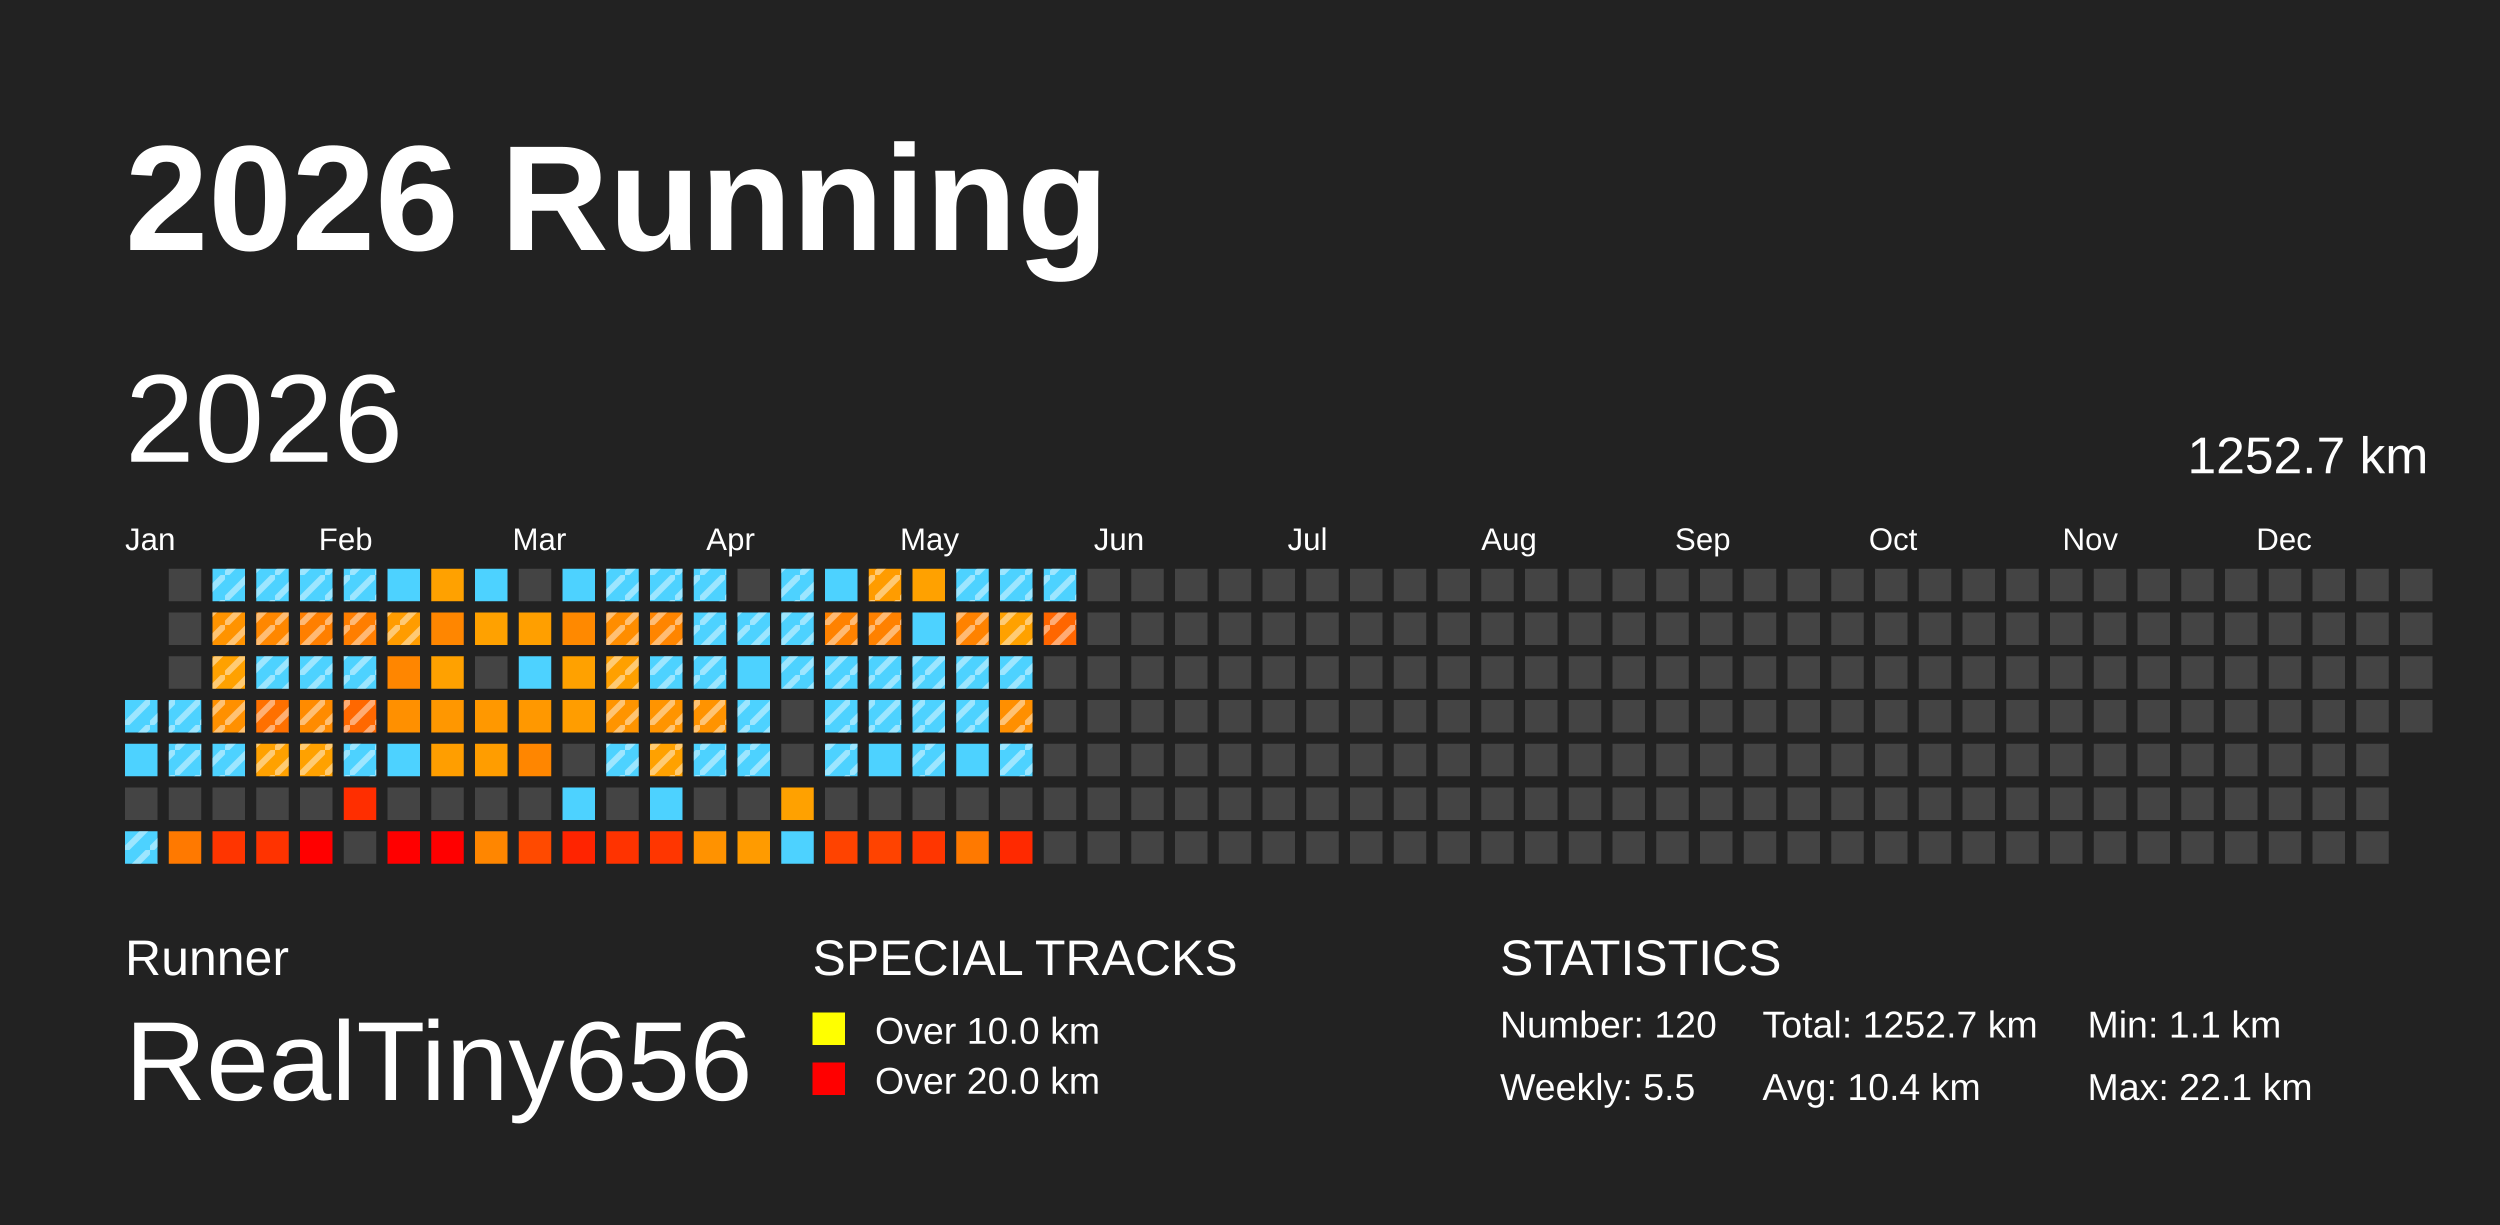
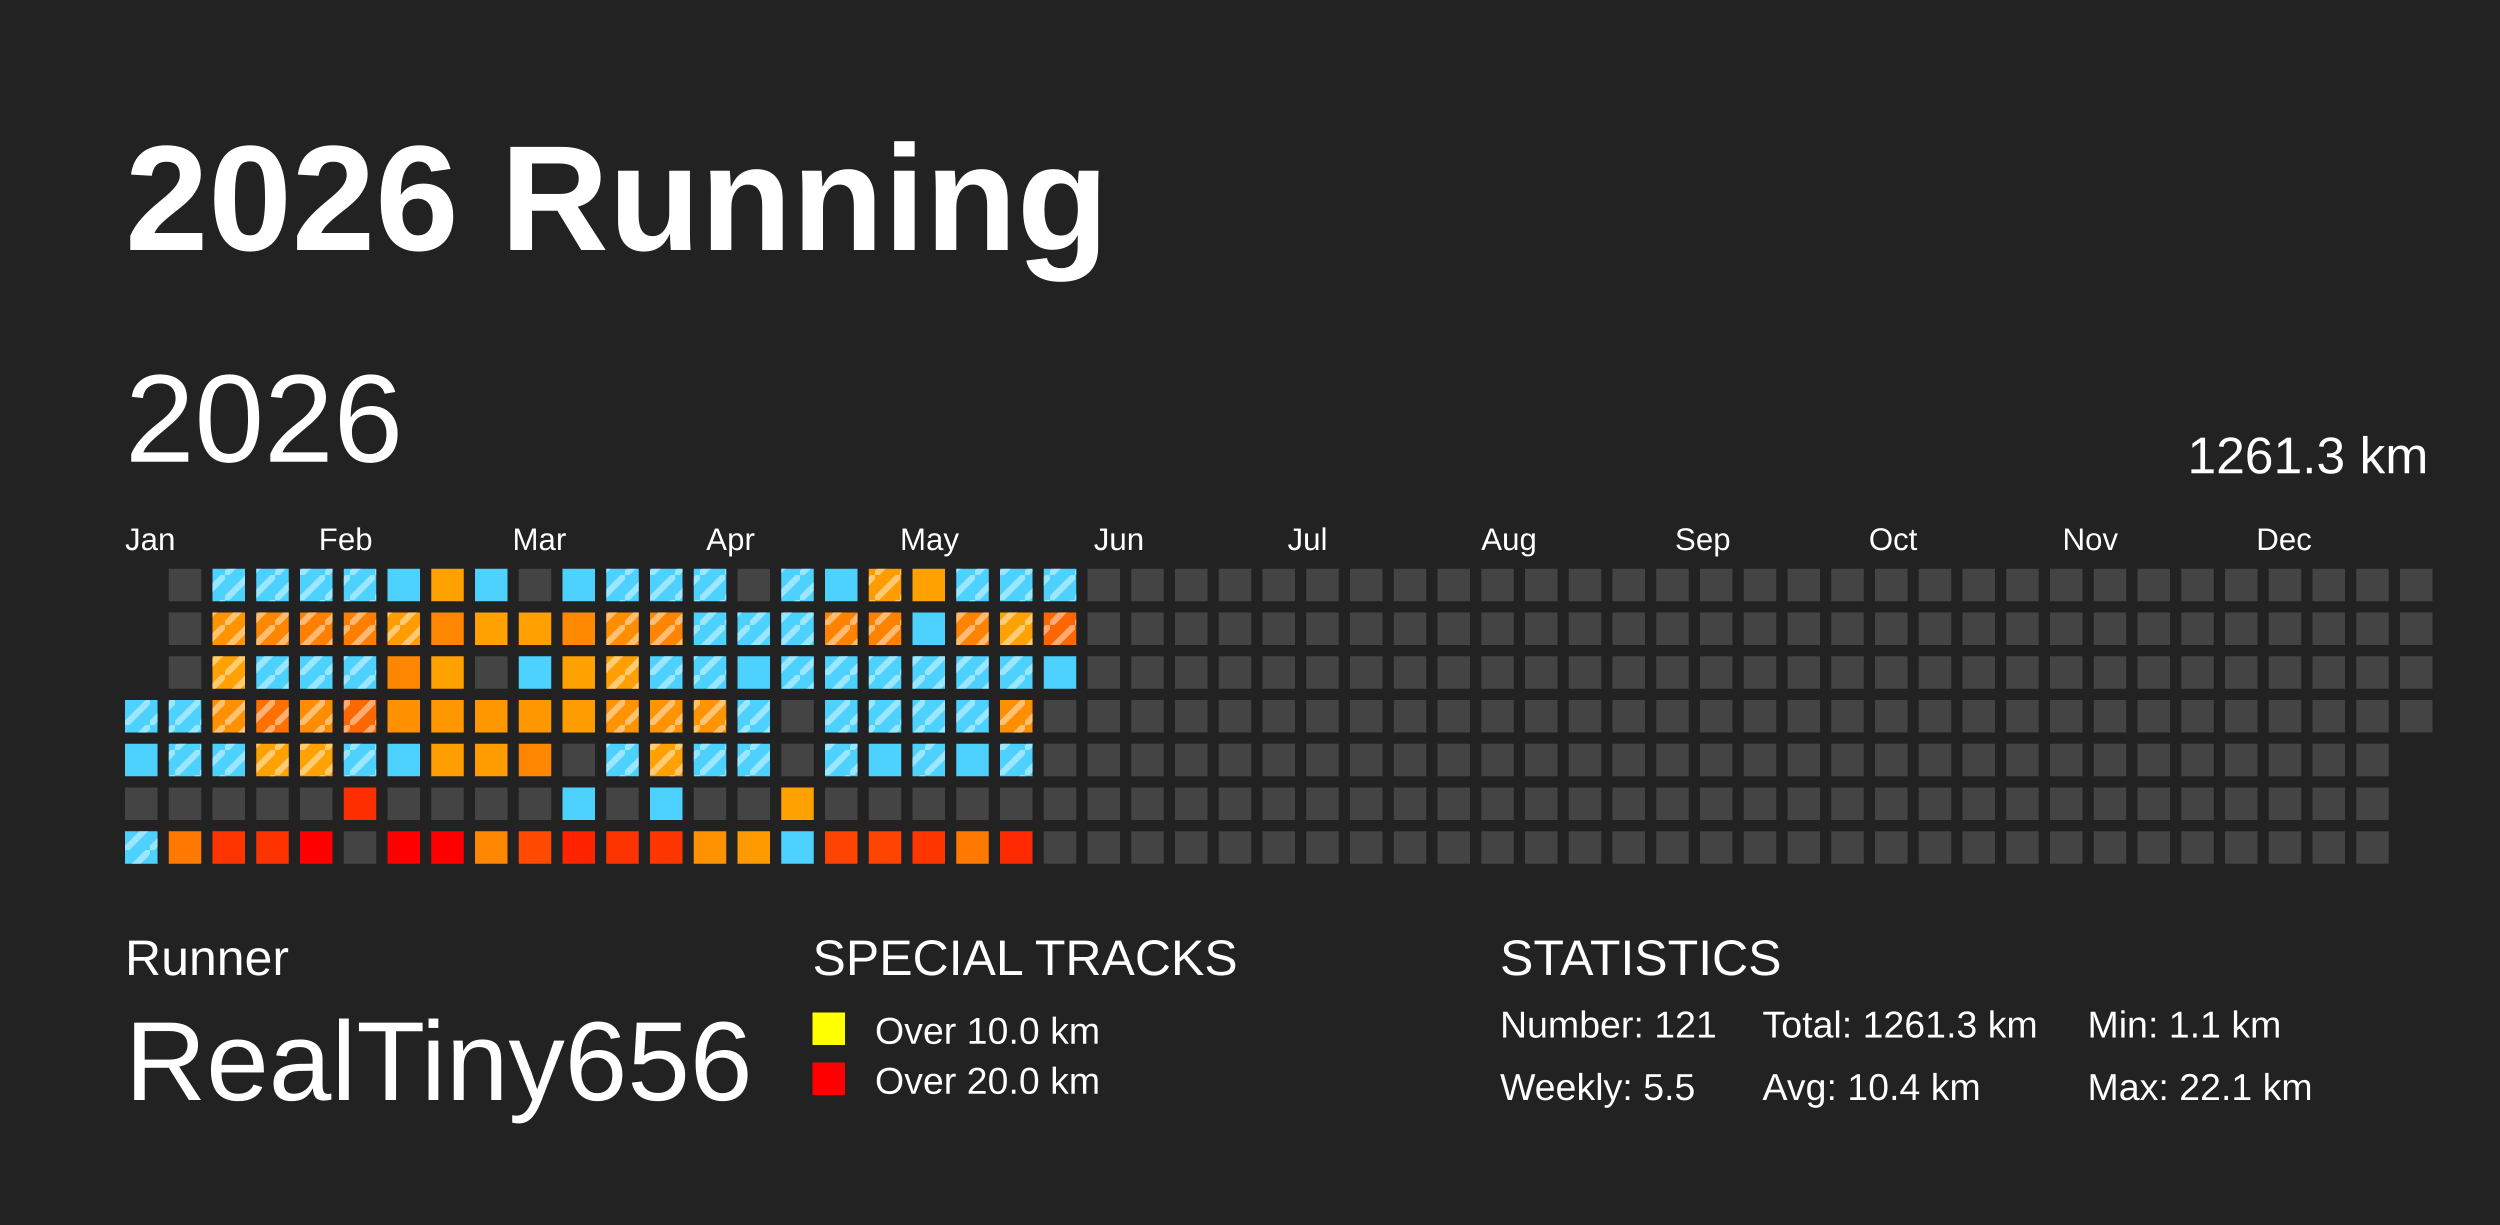
<svg xmlns="http://www.w3.org/2000/svg" baseProfile="full" height="98mm" version="1.1" viewBox="0,0,200,98" width="200mm">
  <defs>
    <pattern height="2" id="indoor-stripe" patternUnits="userSpaceOnUse" width="2">
      <line stroke="white" stroke-opacity="0.45" stroke-width="0.5" x1="0" x2="2" y1="2" y2="0" />
    </pattern>
  </defs>
  <rect fill="#222222" height="98" width="200" x="0" y="0" />
  <text fill="#FFFFFF" style="font-size:12px; font-family:Arial; font-weight:bold;" x="10" y="20">2026 Running</text>
  <text fill="#FFFFFF" style="font-size:4px; font-family:Arial" x="10" y="78">Runner</text>
  <text fill="#FFFFFF" style="font-size:9px; font-family:Arial" x="10" y="88">RealTiny656</text>
  <text fill="#FFFFFF" style="font-size:4px; font-family:Arial" x="65" y="78">SPECIAL TRACKS</text>
  <rect fill="yellow" height="2.6" width="2.6" x="65" y="81" />
  <text fill="#FFFFFF" style="font-size:3px; font-family:Arial" x="70" y="83.5">Over 10.0 km</text>
  <rect fill="red" height="2.6" width="2.6" x="65" y="85" />
  <text fill="#FFFFFF" style="font-size:3px; font-family:Arial" x="70" y="87.5">Over 20.0 km</text>
  <text fill="#FFFFFF" style="font-size:4px; font-family:Arial" x="120" y="78">STATISTICS</text>
-   <text fill="#FFFFFF" style="font-size:3px; font-family:Arial" x="120" y="83">Number: 120</text>
+   <text fill="#FFFFFF" style="font-size:3px; font-family:Arial" x="120" y="83">Number: 121</text>
  <text fill="#FFFFFF" style="font-size:3px; font-family:Arial" x="120" y="88">Weekly: 5.5</text>
-   <text fill="#FFFFFF" style="font-size:3px; font-family:Arial" x="141" y="83">Total: 1252.7 km</text>
+   <text fill="#FFFFFF" style="font-size:3px; font-family:Arial" x="141" y="83">Total: 1261.3 km</text>
  <text fill="#FFFFFF" style="font-size:3px; font-family:Arial" x="141" y="88">Avg: 10.4 km</text>
  <text fill="#FFFFFF" style="font-size:3px; font-family:Arial" x="167" y="83">Min: 1.1 km</text>
  <text fill="#FFFFFF" style="font-size:3px; font-family:Arial" x="167" y="88">Max: 22.1 km</text>
  <text dominant-baseline="hanging" fill="#FFFFFF" style="font-size:10.0px; font-family:Arial;" x="10" y="30">2026</text>
-   <text dominant-baseline="hanging" fill="#FFFFFF" style="font-size:4.125px; font-family:Arial;" x="175" y="35">1252.7 km</text>
+   <text dominant-baseline="hanging" fill="#FFFFFF" style="font-size:4.125px; font-family:Arial;" x="175" y="35">1261.3 km</text>
  <text fill="#FFFFFF" style="font-size:2.5px; font-family:Arial" x="10.0" y="44">Jan</text>
  <text fill="#FFFFFF" style="font-size:2.5px; font-family:Arial" x="25.5" y="44">Feb</text>
  <text fill="#FFFFFF" style="font-size:2.5px; font-family:Arial" x="41.0" y="44">Mar</text>
  <text fill="#FFFFFF" style="font-size:2.5px; font-family:Arial" x="56.5" y="44">Apr</text>
  <text fill="#FFFFFF" style="font-size:2.5px; font-family:Arial" x="72.0" y="44">May</text>
  <text fill="#FFFFFF" style="font-size:2.5px; font-family:Arial" x="87.5" y="44">Jun</text>
  <text fill="#FFFFFF" style="font-size:2.5px; font-family:Arial" x="103.0" y="44">Jul</text>
  <text fill="#FFFFFF" style="font-size:2.5px; font-family:Arial" x="118.5" y="44">Aug</text>
  <text fill="#FFFFFF" style="font-size:2.5px; font-family:Arial" x="134.0" y="44">Sep</text>
  <text fill="#FFFFFF" style="font-size:2.5px; font-family:Arial" x="149.5" y="44">Oct</text>
  <text fill="#FFFFFF" style="font-size:2.5px; font-family:Arial" x="165.0" y="44">Nov</text>
  <text fill="#FFFFFF" style="font-size:2.5px; font-family:Arial" x="180.5" y="44">Dec</text>
  <rect fill="#4dd2ff" height="2.6" width="2.6" x="10.0" y="56.0" />
  <rect fill="url(#indoor-stripe)" height="2.6" style="pointer-events: none;" width="2.6" x="10.0" y="56.0" />
  <rect fill="#4dd2ff" height="2.6" width="2.6" x="10.0" y="59.5" />
  <rect fill="#444444" height="2.6" width="2.6" x="10.0" y="63.0" />
  <rect fill="#4dd2ff" height="2.6" width="2.6" x="10.0" y="66.5" />
  <rect fill="url(#indoor-stripe)" height="2.6" style="pointer-events: none;" width="2.6" x="10.0" y="66.5" />
  <rect fill="#444444" height="2.6" width="2.6" x="13.5" y="45.5" />
  <rect fill="#444444" height="2.6" width="2.6" x="13.5" y="49.0" />
  <rect fill="#444444" height="2.6" width="2.6" x="13.5" y="52.5" />
  <rect fill="#4dd2ff" height="2.6" width="2.6" x="13.5" y="56.0" />
  <rect fill="url(#indoor-stripe)" height="2.6" style="pointer-events: none;" width="2.6" x="13.5" y="56.0" />
  <rect fill="#4dd2ff" height="2.6" width="2.6" x="13.5" y="59.5" />
  <rect fill="url(#indoor-stripe)" height="2.6" style="pointer-events: none;" width="2.6" x="13.5" y="59.5" />
  <rect fill="#444444" height="2.6" width="2.6" x="13.5" y="63.0" />
  <rect fill="#ff7900" height="2.6" width="2.6" x="13.5" y="66.5" />
  <rect fill="#4dd2ff" height="2.6" width="2.6" x="17.0" y="45.5" />
  <rect fill="url(#indoor-stripe)" height="2.6" style="pointer-events: none;" width="2.6" x="17.0" y="45.5" />
  <rect fill="#ff9300" height="2.6" width="2.6" x="17.0" y="49.0" />
  <rect fill="url(#indoor-stripe)" height="2.6" style="pointer-events: none;" width="2.6" x="17.0" y="49.0" />
  <rect fill="#ffa100" height="2.6" width="2.6" x="17.0" y="52.5" />
  <rect fill="url(#indoor-stripe)" height="2.6" style="pointer-events: none;" width="2.6" x="17.0" y="52.5" />
  <rect fill="#ff9000" height="2.6" width="2.6" x="17.0" y="56.0" />
  <rect fill="url(#indoor-stripe)" height="2.6" style="pointer-events: none;" width="2.6" x="17.0" y="56.0" />
  <rect fill="#4dd2ff" height="2.6" width="2.6" x="17.0" y="59.5" />
  <rect fill="url(#indoor-stripe)" height="2.6" style="pointer-events: none;" width="2.6" x="17.0" y="59.5" />
  <rect fill="#444444" height="2.6" width="2.6" x="17.0" y="63.0" />
  <rect fill="#ff3500" height="2.6" width="2.6" x="17.0" y="66.5" />
  <rect fill="#4dd2ff" height="2.6" width="2.6" x="20.5" y="45.5" />
  <rect fill="url(#indoor-stripe)" height="2.6" style="pointer-events: none;" width="2.6" x="20.5" y="45.5" />
  <rect fill="#ff8700" height="2.6" width="2.6" x="20.5" y="49.0" />
  <rect fill="url(#indoor-stripe)" height="2.6" style="pointer-events: none;" width="2.6" x="20.5" y="49.0" />
  <rect fill="#4dd2ff" height="2.6" width="2.6" x="20.5" y="52.5" />
  <rect fill="url(#indoor-stripe)" height="2.6" style="pointer-events: none;" width="2.6" x="20.5" y="52.5" />
  <rect fill="#ff7000" height="2.6" width="2.6" x="20.5" y="56.0" />
  <rect fill="url(#indoor-stripe)" height="2.6" style="pointer-events: none;" width="2.6" x="20.5" y="56.0" />
  <rect fill="#ffa100" height="2.6" width="2.6" x="20.5" y="59.5" />
  <rect fill="url(#indoor-stripe)" height="2.6" style="pointer-events: none;" width="2.6" x="20.5" y="59.5" />
  <rect fill="#444444" height="2.6" width="2.6" x="20.5" y="63.0" />
  <rect fill="#ff3300" height="2.6" width="2.6" x="20.5" y="66.5" />
  <rect fill="#4dd2ff" height="2.6" width="2.6" x="24.0" y="45.5" />
  <rect fill="url(#indoor-stripe)" height="2.6" style="pointer-events: none;" width="2.6" x="24.0" y="45.5" />
  <rect fill="#ff7f00" height="2.6" width="2.6" x="24.0" y="49.0" />
  <rect fill="url(#indoor-stripe)" height="2.6" style="pointer-events: none;" width="2.6" x="24.0" y="49.0" />
  <rect fill="#4dd2ff" height="2.6" width="2.6" x="24.0" y="52.5" />
  <rect fill="url(#indoor-stripe)" height="2.6" style="pointer-events: none;" width="2.6" x="24.0" y="52.5" />
  <rect fill="#ff8b00" height="2.6" width="2.6" x="24.0" y="56.0" />
  <rect fill="url(#indoor-stripe)" height="2.6" style="pointer-events: none;" width="2.6" x="24.0" y="56.0" />
  <rect fill="#ffa100" height="2.6" width="2.6" x="24.0" y="59.5" />
  <rect fill="url(#indoor-stripe)" height="2.6" style="pointer-events: none;" width="2.6" x="24.0" y="59.5" />
  <rect fill="#444444" height="2.6" width="2.6" x="24.0" y="63.0" />
  <rect fill="red" height="2.6" width="2.6" x="24.0" y="66.5" />
  <rect fill="#4dd2ff" height="2.6" width="2.6" x="27.5" y="45.5" />
  <rect fill="url(#indoor-stripe)" height="2.6" style="pointer-events: none;" width="2.6" x="27.5" y="45.5" />
  <rect fill="#ff7e00" height="2.6" width="2.6" x="27.5" y="49.0" />
  <rect fill="url(#indoor-stripe)" height="2.6" style="pointer-events: none;" width="2.6" x="27.5" y="49.0" />
  <rect fill="#4dd2ff" height="2.6" width="2.6" x="27.5" y="52.5" />
  <rect fill="url(#indoor-stripe)" height="2.6" style="pointer-events: none;" width="2.6" x="27.5" y="52.5" />
  <rect fill="#ff6800" height="2.6" width="2.6" x="27.5" y="56.0" />
  <rect fill="url(#indoor-stripe)" height="2.6" style="pointer-events: none;" width="2.6" x="27.5" y="56.0" />
  <rect fill="#4dd2ff" height="2.6" width="2.6" x="27.5" y="59.5" />
  <rect fill="url(#indoor-stripe)" height="2.6" style="pointer-events: none;" width="2.6" x="27.5" y="59.5" />
  <rect fill="#ff2e00" height="2.6" width="2.6" x="27.5" y="63.0" />
  <rect fill="#444444" height="2.6" width="2.6" x="27.5" y="66.5" />
  <rect fill="#4dd2ff" height="2.6" width="2.6" x="31.0" y="45.5" />
  <rect fill="#ff9c00" height="2.6" width="2.6" x="31.0" y="49.0" />
  <rect fill="url(#indoor-stripe)" height="2.6" style="pointer-events: none;" width="2.6" x="31.0" y="49.0" />
  <rect fill="#ff8600" height="2.6" width="2.6" x="31.0" y="52.5" />
  <rect fill="#ff9000" height="2.6" width="2.6" x="31.0" y="56.0" />
  <rect fill="#4dd2ff" height="2.6" width="2.6" x="31.0" y="59.5" />
  <rect fill="#444444" height="2.6" width="2.6" x="31.0" y="63.0" />
  <rect fill="red" height="2.6" width="2.6" x="31.0" y="66.5" />
  <rect fill="#ffa100" height="2.6" width="2.6" x="34.5" y="45.5" />
  <rect fill="#ff8600" height="2.6" width="2.6" x="34.5" y="49.0" />
  <rect fill="#ffa100" height="2.6" width="2.6" x="34.5" y="52.5" />
  <rect fill="#ff9700" height="2.6" width="2.6" x="34.5" y="56.0" />
  <rect fill="#ff9e00" height="2.6" width="2.6" x="34.5" y="59.5" />
  <rect fill="#444444" height="2.6" width="2.6" x="34.5" y="63.0" />
  <rect fill="red" height="2.6" width="2.6" x="34.5" y="66.5" />
  <rect fill="#4dd2ff" height="2.6" width="2.6" x="38.0" y="45.5" />
  <rect fill="#ffa100" height="2.6" width="2.6" x="38.0" y="49.0" />
  <rect fill="#444444" height="2.6" width="2.6" x="38.0" y="52.5" />
  <rect fill="#ff9800" height="2.6" width="2.6" x="38.0" y="56.0" />
  <rect fill="#ff9d00" height="2.6" width="2.6" x="38.0" y="59.5" />
  <rect fill="#444444" height="2.6" width="2.6" x="38.0" y="63.0" />
  <rect fill="#ff8600" height="2.6" width="2.6" x="38.0" y="66.5" />
  <rect fill="#444444" height="2.6" width="2.6" x="41.5" y="45.5" />
  <rect fill="#ff9f00" height="2.6" width="2.6" x="41.5" y="49.0" />
  <rect fill="#4dd2ff" height="2.6" width="2.6" x="41.5" y="52.5" />
  <rect fill="#ff9800" height="2.6" width="2.6" x="41.5" y="56.0" />
  <rect fill="#ff8600" height="2.6" width="2.6" x="41.5" y="59.5" />
  <rect fill="#444444" height="2.6" width="2.6" x="41.5" y="63.0" />
  <rect fill="#ff4a00" height="2.6" width="2.6" x="41.5" y="66.5" />
  <rect fill="#4dd2ff" height="2.6" width="2.6" x="45.0" y="45.5" />
  <rect fill="#ff8900" height="2.6" width="2.6" x="45.0" y="49.0" />
  <rect fill="#ffa100" height="2.6" width="2.6" x="45.0" y="52.5" />
  <rect fill="#ff9d00" height="2.6" width="2.6" x="45.0" y="56.0" />
  <rect fill="#444444" height="2.6" width="2.6" x="45.0" y="59.5" />
  <rect fill="#4dd2ff" height="2.6" width="2.6" x="45.0" y="63.0" />
  <rect fill="#ff2400" height="2.6" width="2.6" x="45.0" y="66.5" />
  <rect fill="#4dd2ff" height="2.6" width="2.6" x="48.5" y="45.5" />
  <rect fill="url(#indoor-stripe)" height="2.6" style="pointer-events: none;" width="2.6" x="48.5" y="45.5" />
  <rect fill="#ff8d00" height="2.6" width="2.6" x="48.5" y="49.0" />
  <rect fill="url(#indoor-stripe)" height="2.6" style="pointer-events: none;" width="2.6" x="48.5" y="49.0" />
  <rect fill="#ffa000" height="2.6" width="2.6" x="48.5" y="52.5" />
  <rect fill="url(#indoor-stripe)" height="2.6" style="pointer-events: none;" width="2.6" x="48.5" y="52.5" />
  <rect fill="#ff9400" height="2.6" width="2.6" x="48.5" y="56.0" />
  <rect fill="url(#indoor-stripe)" height="2.6" style="pointer-events: none;" width="2.6" x="48.5" y="56.0" />
  <rect fill="#4dd2ff" height="2.6" width="2.6" x="48.5" y="59.5" />
  <rect fill="url(#indoor-stripe)" height="2.6" style="pointer-events: none;" width="2.6" x="48.5" y="59.5" />
  <rect fill="#444444" height="2.6" width="2.6" x="48.5" y="63.0" />
  <rect fill="#ff3300" height="2.6" width="2.6" x="48.5" y="66.5" />
  <rect fill="#4dd2ff" height="2.6" width="2.6" x="52.0" y="45.5" />
  <rect fill="url(#indoor-stripe)" height="2.6" style="pointer-events: none;" width="2.6" x="52.0" y="45.5" />
  <rect fill="#ff8500" height="2.6" width="2.6" x="52.0" y="49.0" />
  <rect fill="url(#indoor-stripe)" height="2.6" style="pointer-events: none;" width="2.6" x="52.0" y="49.0" />
  <rect fill="#4dd2ff" height="2.6" width="2.6" x="52.0" y="52.5" />
  <rect fill="url(#indoor-stripe)" height="2.6" style="pointer-events: none;" width="2.6" x="52.0" y="52.5" />
  <rect fill="#ff9400" height="2.6" width="2.6" x="52.0" y="56.0" />
  <rect fill="url(#indoor-stripe)" height="2.6" style="pointer-events: none;" width="2.6" x="52.0" y="56.0" />
  <rect fill="#ffa100" height="2.6" width="2.6" x="52.0" y="59.5" />
  <rect fill="url(#indoor-stripe)" height="2.6" style="pointer-events: none;" width="2.6" x="52.0" y="59.5" />
  <rect fill="#4dd2ff" height="2.6" width="2.6" x="52.0" y="63.0" />
  <rect fill="#ff3600" height="2.6" width="2.6" x="52.0" y="66.5" />
  <rect fill="#4dd2ff" height="2.6" width="2.6" x="55.5" y="45.5" />
  <rect fill="url(#indoor-stripe)" height="2.6" style="pointer-events: none;" width="2.6" x="55.5" y="45.5" />
  <rect fill="#4dd2ff" height="2.6" width="2.6" x="55.5" y="49.0" />
  <rect fill="url(#indoor-stripe)" height="2.6" style="pointer-events: none;" width="2.6" x="55.5" y="49.0" />
  <rect fill="#4dd2ff" height="2.6" width="2.6" x="55.5" y="52.5" />
  <rect fill="url(#indoor-stripe)" height="2.6" style="pointer-events: none;" width="2.6" x="55.5" y="52.5" />
  <rect fill="#ff9300" height="2.6" width="2.6" x="55.5" y="56.0" />
  <rect fill="url(#indoor-stripe)" height="2.6" style="pointer-events: none;" width="2.6" x="55.5" y="56.0" />
  <rect fill="#4dd2ff" height="2.6" width="2.6" x="55.5" y="59.5" />
  <rect fill="url(#indoor-stripe)" height="2.6" style="pointer-events: none;" width="2.6" x="55.5" y="59.5" />
  <rect fill="#444444" height="2.6" width="2.6" x="55.5" y="63.0" />
  <rect fill="#ff9200" height="2.6" width="2.6" x="55.5" y="66.5" />
  <rect fill="#444444" height="2.6" width="2.6" x="59.0" y="45.5" />
  <rect fill="#4dd2ff" height="2.6" width="2.6" x="59.0" y="49.0" />
  <rect fill="url(#indoor-stripe)" height="2.6" style="pointer-events: none;" width="2.6" x="59.0" y="49.0" />
  <rect fill="#4dd2ff" height="2.6" width="2.6" x="59.0" y="52.5" />
  <rect fill="#4dd2ff" height="2.6" width="2.6" x="59.0" y="56.0" />
  <rect fill="url(#indoor-stripe)" height="2.6" style="pointer-events: none;" width="2.6" x="59.0" y="56.0" />
  <rect fill="#4dd2ff" height="2.6" width="2.6" x="59.0" y="59.5" />
  <rect fill="url(#indoor-stripe)" height="2.6" style="pointer-events: none;" width="2.6" x="59.0" y="59.5" />
  <rect fill="#444444" height="2.6" width="2.6" x="59.0" y="63.0" />
  <rect fill="#ff9b00" height="2.6" width="2.6" x="59.0" y="66.5" />
  <rect fill="#4dd2ff" height="2.6" width="2.6" x="62.5" y="45.5" />
  <rect fill="url(#indoor-stripe)" height="2.6" style="pointer-events: none;" width="2.6" x="62.5" y="45.5" />
  <rect fill="#4dd2ff" height="2.6" width="2.6" x="62.5" y="49.0" />
  <rect fill="url(#indoor-stripe)" height="2.6" style="pointer-events: none;" width="2.6" x="62.5" y="49.0" />
  <rect fill="#4dd2ff" height="2.6" width="2.6" x="62.5" y="52.5" />
  <rect fill="url(#indoor-stripe)" height="2.6" style="pointer-events: none;" width="2.6" x="62.5" y="52.5" />
  <rect fill="#444444" height="2.6" width="2.6" x="62.5" y="56.0" />
  <rect fill="#444444" height="2.6" width="2.6" x="62.5" y="59.5" />
  <rect fill="#ffa100" height="2.6" width="2.6" x="62.5" y="63.0" />
  <rect fill="#4dd2ff" height="2.6" width="2.6" x="62.5" y="66.5" />
  <rect fill="#4dd2ff" height="2.6" width="2.6" x="66.0" y="45.5" />
  <rect fill="#ff8200" height="2.6" width="2.6" x="66.0" y="49.0" />
  <rect fill="url(#indoor-stripe)" height="2.6" style="pointer-events: none;" width="2.6" x="66.0" y="49.0" />
  <rect fill="#4dd2ff" height="2.6" width="2.6" x="66.0" y="52.5" />
  <rect fill="url(#indoor-stripe)" height="2.6" style="pointer-events: none;" width="2.6" x="66.0" y="52.5" />
  <rect fill="#4dd2ff" height="2.6" width="2.6" x="66.0" y="56.0" />
  <rect fill="url(#indoor-stripe)" height="2.6" style="pointer-events: none;" width="2.6" x="66.0" y="56.0" />
  <rect fill="#4dd2ff" height="2.6" width="2.6" x="66.0" y="59.5" />
  <rect fill="url(#indoor-stripe)" height="2.6" style="pointer-events: none;" width="2.6" x="66.0" y="59.5" />
  <rect fill="#444444" height="2.6" width="2.6" x="66.0" y="63.0" />
  <rect fill="#ff4300" height="2.6" width="2.6" x="66.0" y="66.5" />
  <rect fill="#ff9c00" height="2.6" width="2.6" x="69.5" y="45.5" />
  <rect fill="url(#indoor-stripe)" height="2.6" style="pointer-events: none;" width="2.6" x="69.5" y="45.5" />
  <rect fill="#ff8100" height="2.6" width="2.6" x="69.5" y="49.0" />
  <rect fill="url(#indoor-stripe)" height="2.6" style="pointer-events: none;" width="2.6" x="69.5" y="49.0" />
  <rect fill="#4dd2ff" height="2.6" width="2.6" x="69.5" y="52.5" />
  <rect fill="url(#indoor-stripe)" height="2.6" style="pointer-events: none;" width="2.6" x="69.5" y="52.5" />
  <rect fill="#4dd2ff" height="2.6" width="2.6" x="69.5" y="56.0" />
  <rect fill="url(#indoor-stripe)" height="2.6" style="pointer-events: none;" width="2.6" x="69.5" y="56.0" />
  <rect fill="#4dd2ff" height="2.6" width="2.6" x="69.5" y="59.5" />
  <rect fill="#444444" height="2.6" width="2.6" x="69.5" y="63.0" />
  <rect fill="#ff4300" height="2.6" width="2.6" x="69.5" y="66.5" />
  <rect fill="#ffa100" height="2.6" width="2.6" x="73.0" y="45.5" />
  <rect fill="#4dd2ff" height="2.6" width="2.6" x="73.0" y="49.0" />
  <rect fill="#4dd2ff" height="2.6" width="2.6" x="73.0" y="52.5" />
  <rect fill="url(#indoor-stripe)" height="2.6" style="pointer-events: none;" width="2.6" x="73.0" y="52.5" />
  <rect fill="#4dd2ff" height="2.6" width="2.6" x="73.0" y="56.0" />
  <rect fill="url(#indoor-stripe)" height="2.6" style="pointer-events: none;" width="2.6" x="73.0" y="56.0" />
  <rect fill="#4dd2ff" height="2.6" width="2.6" x="73.0" y="59.5" />
  <rect fill="url(#indoor-stripe)" height="2.6" style="pointer-events: none;" width="2.6" x="73.0" y="59.5" />
  <rect fill="#444444" height="2.6" width="2.6" x="73.0" y="63.0" />
  <rect fill="#ff3600" height="2.6" width="2.6" x="73.0" y="66.5" />
  <rect fill="#4dd2ff" height="2.6" width="2.6" x="76.5" y="45.5" />
  <rect fill="url(#indoor-stripe)" height="2.6" style="pointer-events: none;" width="2.6" x="76.5" y="45.5" />
  <rect fill="#ff8200" height="2.6" width="2.6" x="76.5" y="49.0" />
  <rect fill="url(#indoor-stripe)" height="2.6" style="pointer-events: none;" width="2.6" x="76.5" y="49.0" />
  <rect fill="#4dd2ff" height="2.6" width="2.6" x="76.5" y="52.5" />
  <rect fill="url(#indoor-stripe)" height="2.6" style="pointer-events: none;" width="2.6" x="76.5" y="52.5" />
  <rect fill="#4dd2ff" height="2.6" width="2.6" x="76.5" y="56.0" />
  <rect fill="url(#indoor-stripe)" height="2.6" style="pointer-events: none;" width="2.6" x="76.5" y="56.0" />
  <rect fill="#4dd2ff" height="2.6" width="2.6" x="76.5" y="59.5" />
  <rect fill="#444444" height="2.6" width="2.6" x="76.5" y="63.0" />
  <rect fill="#ff7900" height="2.6" width="2.6" x="76.5" y="66.5" />
  <rect fill="#4dd2ff" height="2.6" width="2.6" x="80.0" y="45.5" />
  <rect fill="url(#indoor-stripe)" height="2.6" style="pointer-events: none;" width="2.6" x="80.0" y="45.5" />
  <rect fill="#ffa100" height="2.6" width="2.6" x="80.0" y="49.0" />
  <rect fill="url(#indoor-stripe)" height="2.6" style="pointer-events: none;" width="2.6" x="80.0" y="49.0" />
  <rect fill="#4dd2ff" height="2.6" width="2.6" x="80.0" y="52.5" />
  <rect fill="url(#indoor-stripe)" height="2.6" style="pointer-events: none;" width="2.6" x="80.0" y="52.5" />
  <rect fill="#ff8f00" height="2.6" width="2.6" x="80.0" y="56.0" />
  <rect fill="url(#indoor-stripe)" height="2.6" style="pointer-events: none;" width="2.6" x="80.0" y="56.0" />
  <rect fill="#4dd2ff" height="2.6" width="2.6" x="80.0" y="59.5" />
  <rect fill="url(#indoor-stripe)" height="2.6" style="pointer-events: none;" width="2.6" x="80.0" y="59.5" />
  <rect fill="#444444" height="2.6" width="2.6" x="80.0" y="63.0" />
  <rect fill="#ff2900" height="2.6" width="2.6" x="80.0" y="66.5" />
  <rect fill="#4dd2ff" height="2.6" width="2.6" x="83.5" y="45.5" />
  <rect fill="url(#indoor-stripe)" height="2.6" style="pointer-events: none;" width="2.6" x="83.5" y="45.5" />
  <rect fill="#ff6600" height="2.6" width="2.6" x="83.5" y="49.0" />
  <rect fill="url(#indoor-stripe)" height="2.6" style="pointer-events: none;" width="2.6" x="83.5" y="49.0" />
-   <rect fill="#444444" height="2.6" width="2.6" x="83.5" y="52.5" />
+   <rect fill="#4dd2ff" height="2.6" width="2.6" x="83.5" y="52.5" />
  <rect fill="#444444" height="2.6" width="2.6" x="83.5" y="56.0" />
  <rect fill="#444444" height="2.6" width="2.6" x="83.5" y="59.5" />
  <rect fill="#444444" height="2.6" width="2.6" x="83.5" y="63.0" />
  <rect fill="#444444" height="2.6" width="2.6" x="83.5" y="66.5" />
  <rect fill="#444444" height="2.6" width="2.6" x="87.0" y="45.5" />
  <rect fill="#444444" height="2.6" width="2.6" x="87.0" y="49.0" />
  <rect fill="#444444" height="2.6" width="2.6" x="87.0" y="52.5" />
  <rect fill="#444444" height="2.6" width="2.6" x="87.0" y="56.0" />
  <rect fill="#444444" height="2.6" width="2.6" x="87.0" y="59.5" />
  <rect fill="#444444" height="2.6" width="2.6" x="87.0" y="63.0" />
  <rect fill="#444444" height="2.6" width="2.6" x="87.0" y="66.5" />
  <rect fill="#444444" height="2.6" width="2.6" x="90.5" y="45.5" />
  <rect fill="#444444" height="2.6" width="2.6" x="90.5" y="49.0" />
  <rect fill="#444444" height="2.6" width="2.6" x="90.5" y="52.5" />
  <rect fill="#444444" height="2.6" width="2.6" x="90.5" y="56.0" />
  <rect fill="#444444" height="2.6" width="2.6" x="90.5" y="59.5" />
  <rect fill="#444444" height="2.6" width="2.6" x="90.5" y="63.0" />
  <rect fill="#444444" height="2.6" width="2.6" x="90.5" y="66.5" />
  <rect fill="#444444" height="2.6" width="2.6" x="94.0" y="45.5" />
  <rect fill="#444444" height="2.6" width="2.6" x="94.0" y="49.0" />
  <rect fill="#444444" height="2.6" width="2.6" x="94.0" y="52.5" />
  <rect fill="#444444" height="2.6" width="2.6" x="94.0" y="56.0" />
  <rect fill="#444444" height="2.6" width="2.6" x="94.0" y="59.5" />
  <rect fill="#444444" height="2.6" width="2.6" x="94.0" y="63.0" />
  <rect fill="#444444" height="2.6" width="2.6" x="94.0" y="66.5" />
  <rect fill="#444444" height="2.6" width="2.6" x="97.5" y="45.5" />
  <rect fill="#444444" height="2.6" width="2.6" x="97.5" y="49.0" />
  <rect fill="#444444" height="2.6" width="2.6" x="97.5" y="52.5" />
  <rect fill="#444444" height="2.6" width="2.6" x="97.5" y="56.0" />
  <rect fill="#444444" height="2.6" width="2.6" x="97.5" y="59.5" />
  <rect fill="#444444" height="2.6" width="2.6" x="97.5" y="63.0" />
  <rect fill="#444444" height="2.6" width="2.6" x="97.5" y="66.5" />
  <rect fill="#444444" height="2.6" width="2.6" x="101.0" y="45.5" />
  <rect fill="#444444" height="2.6" width="2.6" x="101.0" y="49.0" />
  <rect fill="#444444" height="2.6" width="2.6" x="101.0" y="52.5" />
  <rect fill="#444444" height="2.6" width="2.6" x="101.0" y="56.0" />
  <rect fill="#444444" height="2.6" width="2.6" x="101.0" y="59.5" />
  <rect fill="#444444" height="2.6" width="2.6" x="101.0" y="63.0" />
  <rect fill="#444444" height="2.6" width="2.6" x="101.0" y="66.5" />
  <rect fill="#444444" height="2.6" width="2.6" x="104.5" y="45.5" />
  <rect fill="#444444" height="2.6" width="2.6" x="104.5" y="49.0" />
  <rect fill="#444444" height="2.6" width="2.6" x="104.5" y="52.5" />
  <rect fill="#444444" height="2.6" width="2.6" x="104.5" y="56.0" />
  <rect fill="#444444" height="2.6" width="2.6" x="104.5" y="59.5" />
  <rect fill="#444444" height="2.6" width="2.6" x="104.5" y="63.0" />
  <rect fill="#444444" height="2.6" width="2.6" x="104.5" y="66.5" />
  <rect fill="#444444" height="2.6" width="2.6" x="108.0" y="45.5" />
  <rect fill="#444444" height="2.6" width="2.6" x="108.0" y="49.0" />
  <rect fill="#444444" height="2.6" width="2.6" x="108.0" y="52.5" />
  <rect fill="#444444" height="2.6" width="2.6" x="108.0" y="56.0" />
  <rect fill="#444444" height="2.6" width="2.6" x="108.0" y="59.5" />
  <rect fill="#444444" height="2.6" width="2.6" x="108.0" y="63.0" />
  <rect fill="#444444" height="2.6" width="2.6" x="108.0" y="66.5" />
  <rect fill="#444444" height="2.6" width="2.6" x="111.5" y="45.5" />
  <rect fill="#444444" height="2.6" width="2.6" x="111.5" y="49.0" />
  <rect fill="#444444" height="2.6" width="2.6" x="111.5" y="52.5" />
  <rect fill="#444444" height="2.6" width="2.6" x="111.5" y="56.0" />
  <rect fill="#444444" height="2.6" width="2.6" x="111.5" y="59.5" />
  <rect fill="#444444" height="2.6" width="2.6" x="111.5" y="63.0" />
  <rect fill="#444444" height="2.6" width="2.6" x="111.5" y="66.5" />
  <rect fill="#444444" height="2.6" width="2.6" x="115.0" y="45.5" />
  <rect fill="#444444" height="2.6" width="2.6" x="115.0" y="49.0" />
  <rect fill="#444444" height="2.6" width="2.6" x="115.0" y="52.5" />
  <rect fill="#444444" height="2.6" width="2.6" x="115.0" y="56.0" />
  <rect fill="#444444" height="2.6" width="2.6" x="115.0" y="59.5" />
  <rect fill="#444444" height="2.6" width="2.6" x="115.0" y="63.0" />
  <rect fill="#444444" height="2.6" width="2.6" x="115.0" y="66.5" />
  <rect fill="#444444" height="2.6" width="2.6" x="118.5" y="45.5" />
  <rect fill="#444444" height="2.6" width="2.6" x="118.5" y="49.0" />
  <rect fill="#444444" height="2.6" width="2.6" x="118.5" y="52.5" />
  <rect fill="#444444" height="2.6" width="2.6" x="118.5" y="56.0" />
  <rect fill="#444444" height="2.6" width="2.6" x="118.5" y="59.5" />
  <rect fill="#444444" height="2.6" width="2.6" x="118.5" y="63.0" />
  <rect fill="#444444" height="2.6" width="2.6" x="118.5" y="66.5" />
  <rect fill="#444444" height="2.6" width="2.6" x="122.0" y="45.5" />
  <rect fill="#444444" height="2.6" width="2.6" x="122.0" y="49.0" />
  <rect fill="#444444" height="2.6" width="2.6" x="122.0" y="52.5" />
  <rect fill="#444444" height="2.6" width="2.6" x="122.0" y="56.0" />
  <rect fill="#444444" height="2.6" width="2.6" x="122.0" y="59.5" />
  <rect fill="#444444" height="2.6" width="2.6" x="122.0" y="63.0" />
  <rect fill="#444444" height="2.6" width="2.6" x="122.0" y="66.5" />
  <rect fill="#444444" height="2.6" width="2.6" x="125.5" y="45.5" />
  <rect fill="#444444" height="2.6" width="2.6" x="125.5" y="49.0" />
  <rect fill="#444444" height="2.6" width="2.6" x="125.5" y="52.5" />
  <rect fill="#444444" height="2.6" width="2.6" x="125.5" y="56.0" />
  <rect fill="#444444" height="2.6" width="2.6" x="125.5" y="59.5" />
  <rect fill="#444444" height="2.6" width="2.6" x="125.5" y="63.0" />
  <rect fill="#444444" height="2.6" width="2.6" x="125.5" y="66.5" />
  <rect fill="#444444" height="2.6" width="2.6" x="129.0" y="45.5" />
  <rect fill="#444444" height="2.6" width="2.6" x="129.0" y="49.0" />
  <rect fill="#444444" height="2.6" width="2.6" x="129.0" y="52.5" />
  <rect fill="#444444" height="2.6" width="2.6" x="129.0" y="56.0" />
  <rect fill="#444444" height="2.6" width="2.6" x="129.0" y="59.5" />
  <rect fill="#444444" height="2.6" width="2.6" x="129.0" y="63.0" />
  <rect fill="#444444" height="2.6" width="2.6" x="129.0" y="66.5" />
  <rect fill="#444444" height="2.6" width="2.6" x="132.5" y="45.5" />
  <rect fill="#444444" height="2.6" width="2.6" x="132.5" y="49.0" />
  <rect fill="#444444" height="2.6" width="2.6" x="132.5" y="52.5" />
  <rect fill="#444444" height="2.6" width="2.6" x="132.5" y="56.0" />
  <rect fill="#444444" height="2.6" width="2.6" x="132.5" y="59.5" />
  <rect fill="#444444" height="2.6" width="2.6" x="132.5" y="63.0" />
  <rect fill="#444444" height="2.6" width="2.6" x="132.5" y="66.5" />
  <rect fill="#444444" height="2.6" width="2.6" x="136.0" y="45.5" />
  <rect fill="#444444" height="2.6" width="2.6" x="136.0" y="49.0" />
  <rect fill="#444444" height="2.6" width="2.6" x="136.0" y="52.5" />
  <rect fill="#444444" height="2.6" width="2.6" x="136.0" y="56.0" />
  <rect fill="#444444" height="2.6" width="2.6" x="136.0" y="59.5" />
  <rect fill="#444444" height="2.6" width="2.6" x="136.0" y="63.0" />
  <rect fill="#444444" height="2.6" width="2.6" x="136.0" y="66.5" />
  <rect fill="#444444" height="2.6" width="2.6" x="139.5" y="45.5" />
  <rect fill="#444444" height="2.6" width="2.6" x="139.5" y="49.0" />
  <rect fill="#444444" height="2.6" width="2.6" x="139.5" y="52.5" />
  <rect fill="#444444" height="2.6" width="2.6" x="139.5" y="56.0" />
  <rect fill="#444444" height="2.6" width="2.6" x="139.5" y="59.5" />
  <rect fill="#444444" height="2.6" width="2.6" x="139.5" y="63.0" />
  <rect fill="#444444" height="2.6" width="2.6" x="139.5" y="66.5" />
  <rect fill="#444444" height="2.6" width="2.6" x="143.0" y="45.5" />
  <rect fill="#444444" height="2.6" width="2.6" x="143.0" y="49.0" />
  <rect fill="#444444" height="2.6" width="2.6" x="143.0" y="52.5" />
  <rect fill="#444444" height="2.6" width="2.6" x="143.0" y="56.0" />
  <rect fill="#444444" height="2.6" width="2.6" x="143.0" y="59.5" />
  <rect fill="#444444" height="2.6" width="2.6" x="143.0" y="63.0" />
  <rect fill="#444444" height="2.6" width="2.6" x="143.0" y="66.5" />
  <rect fill="#444444" height="2.6" width="2.6" x="146.5" y="45.5" />
  <rect fill="#444444" height="2.6" width="2.6" x="146.5" y="49.0" />
  <rect fill="#444444" height="2.6" width="2.6" x="146.5" y="52.5" />
  <rect fill="#444444" height="2.6" width="2.6" x="146.5" y="56.0" />
  <rect fill="#444444" height="2.6" width="2.6" x="146.5" y="59.5" />
  <rect fill="#444444" height="2.6" width="2.6" x="146.5" y="63.0" />
  <rect fill="#444444" height="2.6" width="2.6" x="146.5" y="66.5" />
  <rect fill="#444444" height="2.6" width="2.6" x="150.0" y="45.5" />
  <rect fill="#444444" height="2.6" width="2.6" x="150.0" y="49.0" />
  <rect fill="#444444" height="2.6" width="2.6" x="150.0" y="52.5" />
  <rect fill="#444444" height="2.6" width="2.6" x="150.0" y="56.0" />
  <rect fill="#444444" height="2.6" width="2.6" x="150.0" y="59.5" />
  <rect fill="#444444" height="2.6" width="2.6" x="150.0" y="63.0" />
  <rect fill="#444444" height="2.6" width="2.6" x="150.0" y="66.5" />
  <rect fill="#444444" height="2.6" width="2.6" x="153.5" y="45.5" />
  <rect fill="#444444" height="2.6" width="2.6" x="153.5" y="49.0" />
  <rect fill="#444444" height="2.6" width="2.6" x="153.5" y="52.5" />
  <rect fill="#444444" height="2.6" width="2.6" x="153.5" y="56.0" />
  <rect fill="#444444" height="2.6" width="2.6" x="153.5" y="59.5" />
  <rect fill="#444444" height="2.6" width="2.6" x="153.5" y="63.0" />
  <rect fill="#444444" height="2.6" width="2.6" x="153.5" y="66.5" />
  <rect fill="#444444" height="2.6" width="2.6" x="157.0" y="45.5" />
  <rect fill="#444444" height="2.6" width="2.6" x="157.0" y="49.0" />
  <rect fill="#444444" height="2.6" width="2.6" x="157.0" y="52.5" />
  <rect fill="#444444" height="2.6" width="2.6" x="157.0" y="56.0" />
  <rect fill="#444444" height="2.6" width="2.6" x="157.0" y="59.5" />
  <rect fill="#444444" height="2.6" width="2.6" x="157.0" y="63.0" />
  <rect fill="#444444" height="2.6" width="2.6" x="157.0" y="66.5" />
  <rect fill="#444444" height="2.6" width="2.6" x="160.5" y="45.5" />
  <rect fill="#444444" height="2.6" width="2.6" x="160.5" y="49.0" />
  <rect fill="#444444" height="2.6" width="2.6" x="160.5" y="52.5" />
  <rect fill="#444444" height="2.6" width="2.6" x="160.5" y="56.0" />
  <rect fill="#444444" height="2.6" width="2.6" x="160.5" y="59.5" />
  <rect fill="#444444" height="2.6" width="2.6" x="160.5" y="63.0" />
  <rect fill="#444444" height="2.6" width="2.6" x="160.5" y="66.5" />
  <rect fill="#444444" height="2.6" width="2.6" x="164.0" y="45.5" />
  <rect fill="#444444" height="2.6" width="2.6" x="164.0" y="49.0" />
  <rect fill="#444444" height="2.6" width="2.6" x="164.0" y="52.5" />
  <rect fill="#444444" height="2.6" width="2.6" x="164.0" y="56.0" />
  <rect fill="#444444" height="2.6" width="2.6" x="164.0" y="59.5" />
  <rect fill="#444444" height="2.6" width="2.6" x="164.0" y="63.0" />
  <rect fill="#444444" height="2.6" width="2.6" x="164.0" y="66.5" />
  <rect fill="#444444" height="2.6" width="2.6" x="167.5" y="45.5" />
  <rect fill="#444444" height="2.6" width="2.6" x="167.5" y="49.0" />
  <rect fill="#444444" height="2.6" width="2.6" x="167.5" y="52.5" />
  <rect fill="#444444" height="2.6" width="2.6" x="167.5" y="56.0" />
  <rect fill="#444444" height="2.6" width="2.6" x="167.5" y="59.5" />
  <rect fill="#444444" height="2.6" width="2.6" x="167.5" y="63.0" />
  <rect fill="#444444" height="2.6" width="2.6" x="167.5" y="66.5" />
  <rect fill="#444444" height="2.6" width="2.6" x="171.0" y="45.5" />
  <rect fill="#444444" height="2.6" width="2.6" x="171.0" y="49.0" />
  <rect fill="#444444" height="2.6" width="2.6" x="171.0" y="52.5" />
  <rect fill="#444444" height="2.6" width="2.6" x="171.0" y="56.0" />
  <rect fill="#444444" height="2.6" width="2.6" x="171.0" y="59.5" />
  <rect fill="#444444" height="2.6" width="2.6" x="171.0" y="63.0" />
  <rect fill="#444444" height="2.6" width="2.6" x="171.0" y="66.5" />
  <rect fill="#444444" height="2.6" width="2.6" x="174.5" y="45.5" />
  <rect fill="#444444" height="2.6" width="2.6" x="174.5" y="49.0" />
  <rect fill="#444444" height="2.6" width="2.6" x="174.5" y="52.5" />
  <rect fill="#444444" height="2.6" width="2.6" x="174.5" y="56.0" />
  <rect fill="#444444" height="2.6" width="2.6" x="174.5" y="59.5" />
  <rect fill="#444444" height="2.6" width="2.6" x="174.5" y="63.0" />
  <rect fill="#444444" height="2.6" width="2.6" x="174.5" y="66.5" />
  <rect fill="#444444" height="2.6" width="2.6" x="178.0" y="45.5" />
  <rect fill="#444444" height="2.6" width="2.6" x="178.0" y="49.0" />
  <rect fill="#444444" height="2.6" width="2.6" x="178.0" y="52.5" />
  <rect fill="#444444" height="2.6" width="2.6" x="178.0" y="56.0" />
  <rect fill="#444444" height="2.6" width="2.6" x="178.0" y="59.5" />
  <rect fill="#444444" height="2.6" width="2.6" x="178.0" y="63.0" />
  <rect fill="#444444" height="2.6" width="2.6" x="178.0" y="66.5" />
  <rect fill="#444444" height="2.6" width="2.6" x="181.5" y="45.5" />
  <rect fill="#444444" height="2.6" width="2.6" x="181.5" y="49.0" />
  <rect fill="#444444" height="2.6" width="2.6" x="181.5" y="52.5" />
  <rect fill="#444444" height="2.6" width="2.6" x="181.5" y="56.0" />
  <rect fill="#444444" height="2.6" width="2.6" x="181.5" y="59.5" />
  <rect fill="#444444" height="2.6" width="2.6" x="181.5" y="63.0" />
  <rect fill="#444444" height="2.6" width="2.6" x="181.5" y="66.5" />
  <rect fill="#444444" height="2.6" width="2.6" x="185.0" y="45.5" />
  <rect fill="#444444" height="2.6" width="2.6" x="185.0" y="49.0" />
  <rect fill="#444444" height="2.6" width="2.6" x="185.0" y="52.5" />
  <rect fill="#444444" height="2.6" width="2.6" x="185.0" y="56.0" />
  <rect fill="#444444" height="2.6" width="2.6" x="185.0" y="59.5" />
  <rect fill="#444444" height="2.6" width="2.6" x="185.0" y="63.0" />
  <rect fill="#444444" height="2.6" width="2.6" x="185.0" y="66.5" />
  <rect fill="#444444" height="2.6" width="2.6" x="188.5" y="45.5" />
  <rect fill="#444444" height="2.6" width="2.6" x="188.5" y="49.0" />
  <rect fill="#444444" height="2.6" width="2.6" x="188.5" y="52.5" />
  <rect fill="#444444" height="2.6" width="2.6" x="188.5" y="56.0" />
  <rect fill="#444444" height="2.6" width="2.6" x="188.5" y="59.5" />
  <rect fill="#444444" height="2.6" width="2.6" x="188.5" y="63.0" />
  <rect fill="#444444" height="2.6" width="2.6" x="188.5" y="66.5" />
  <rect fill="#444444" height="2.6" width="2.6" x="192.0" y="45.5" />
  <rect fill="#444444" height="2.6" width="2.6" x="192.0" y="49.0" />
  <rect fill="#444444" height="2.6" width="2.6" x="192.0" y="52.5" />
  <rect fill="#444444" height="2.6" width="2.6" x="192.0" y="56.0" />
</svg>
